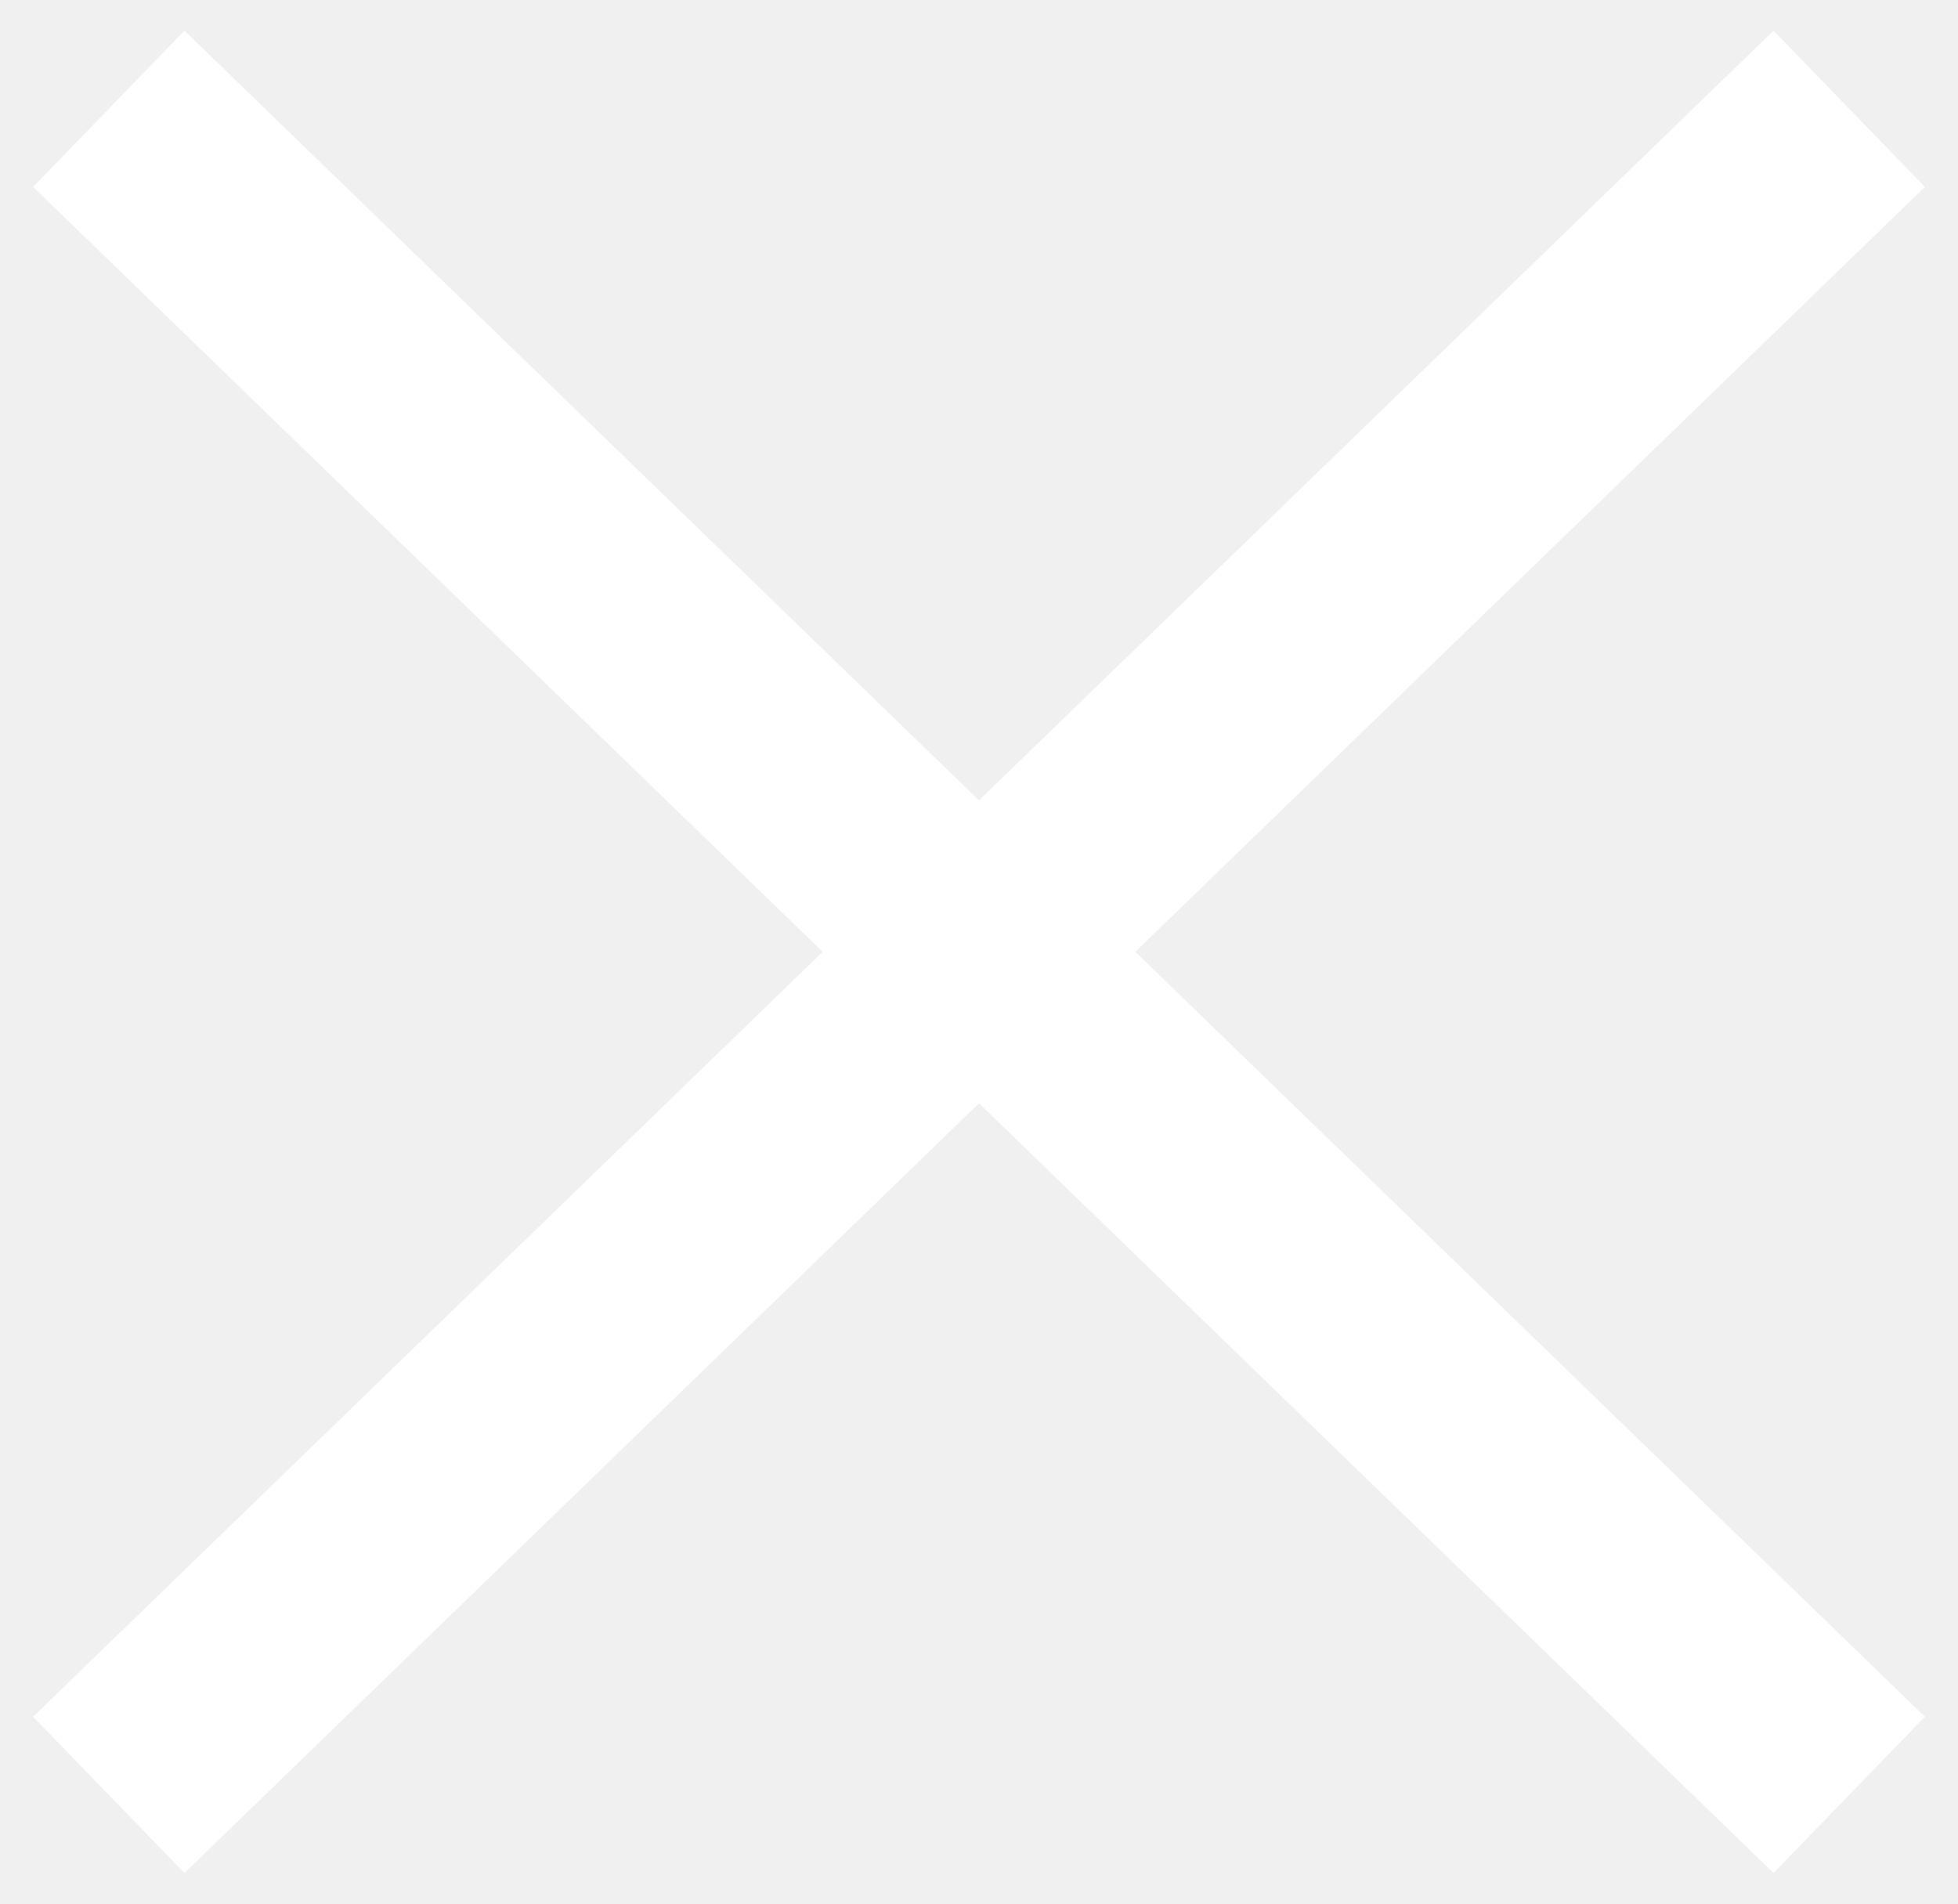
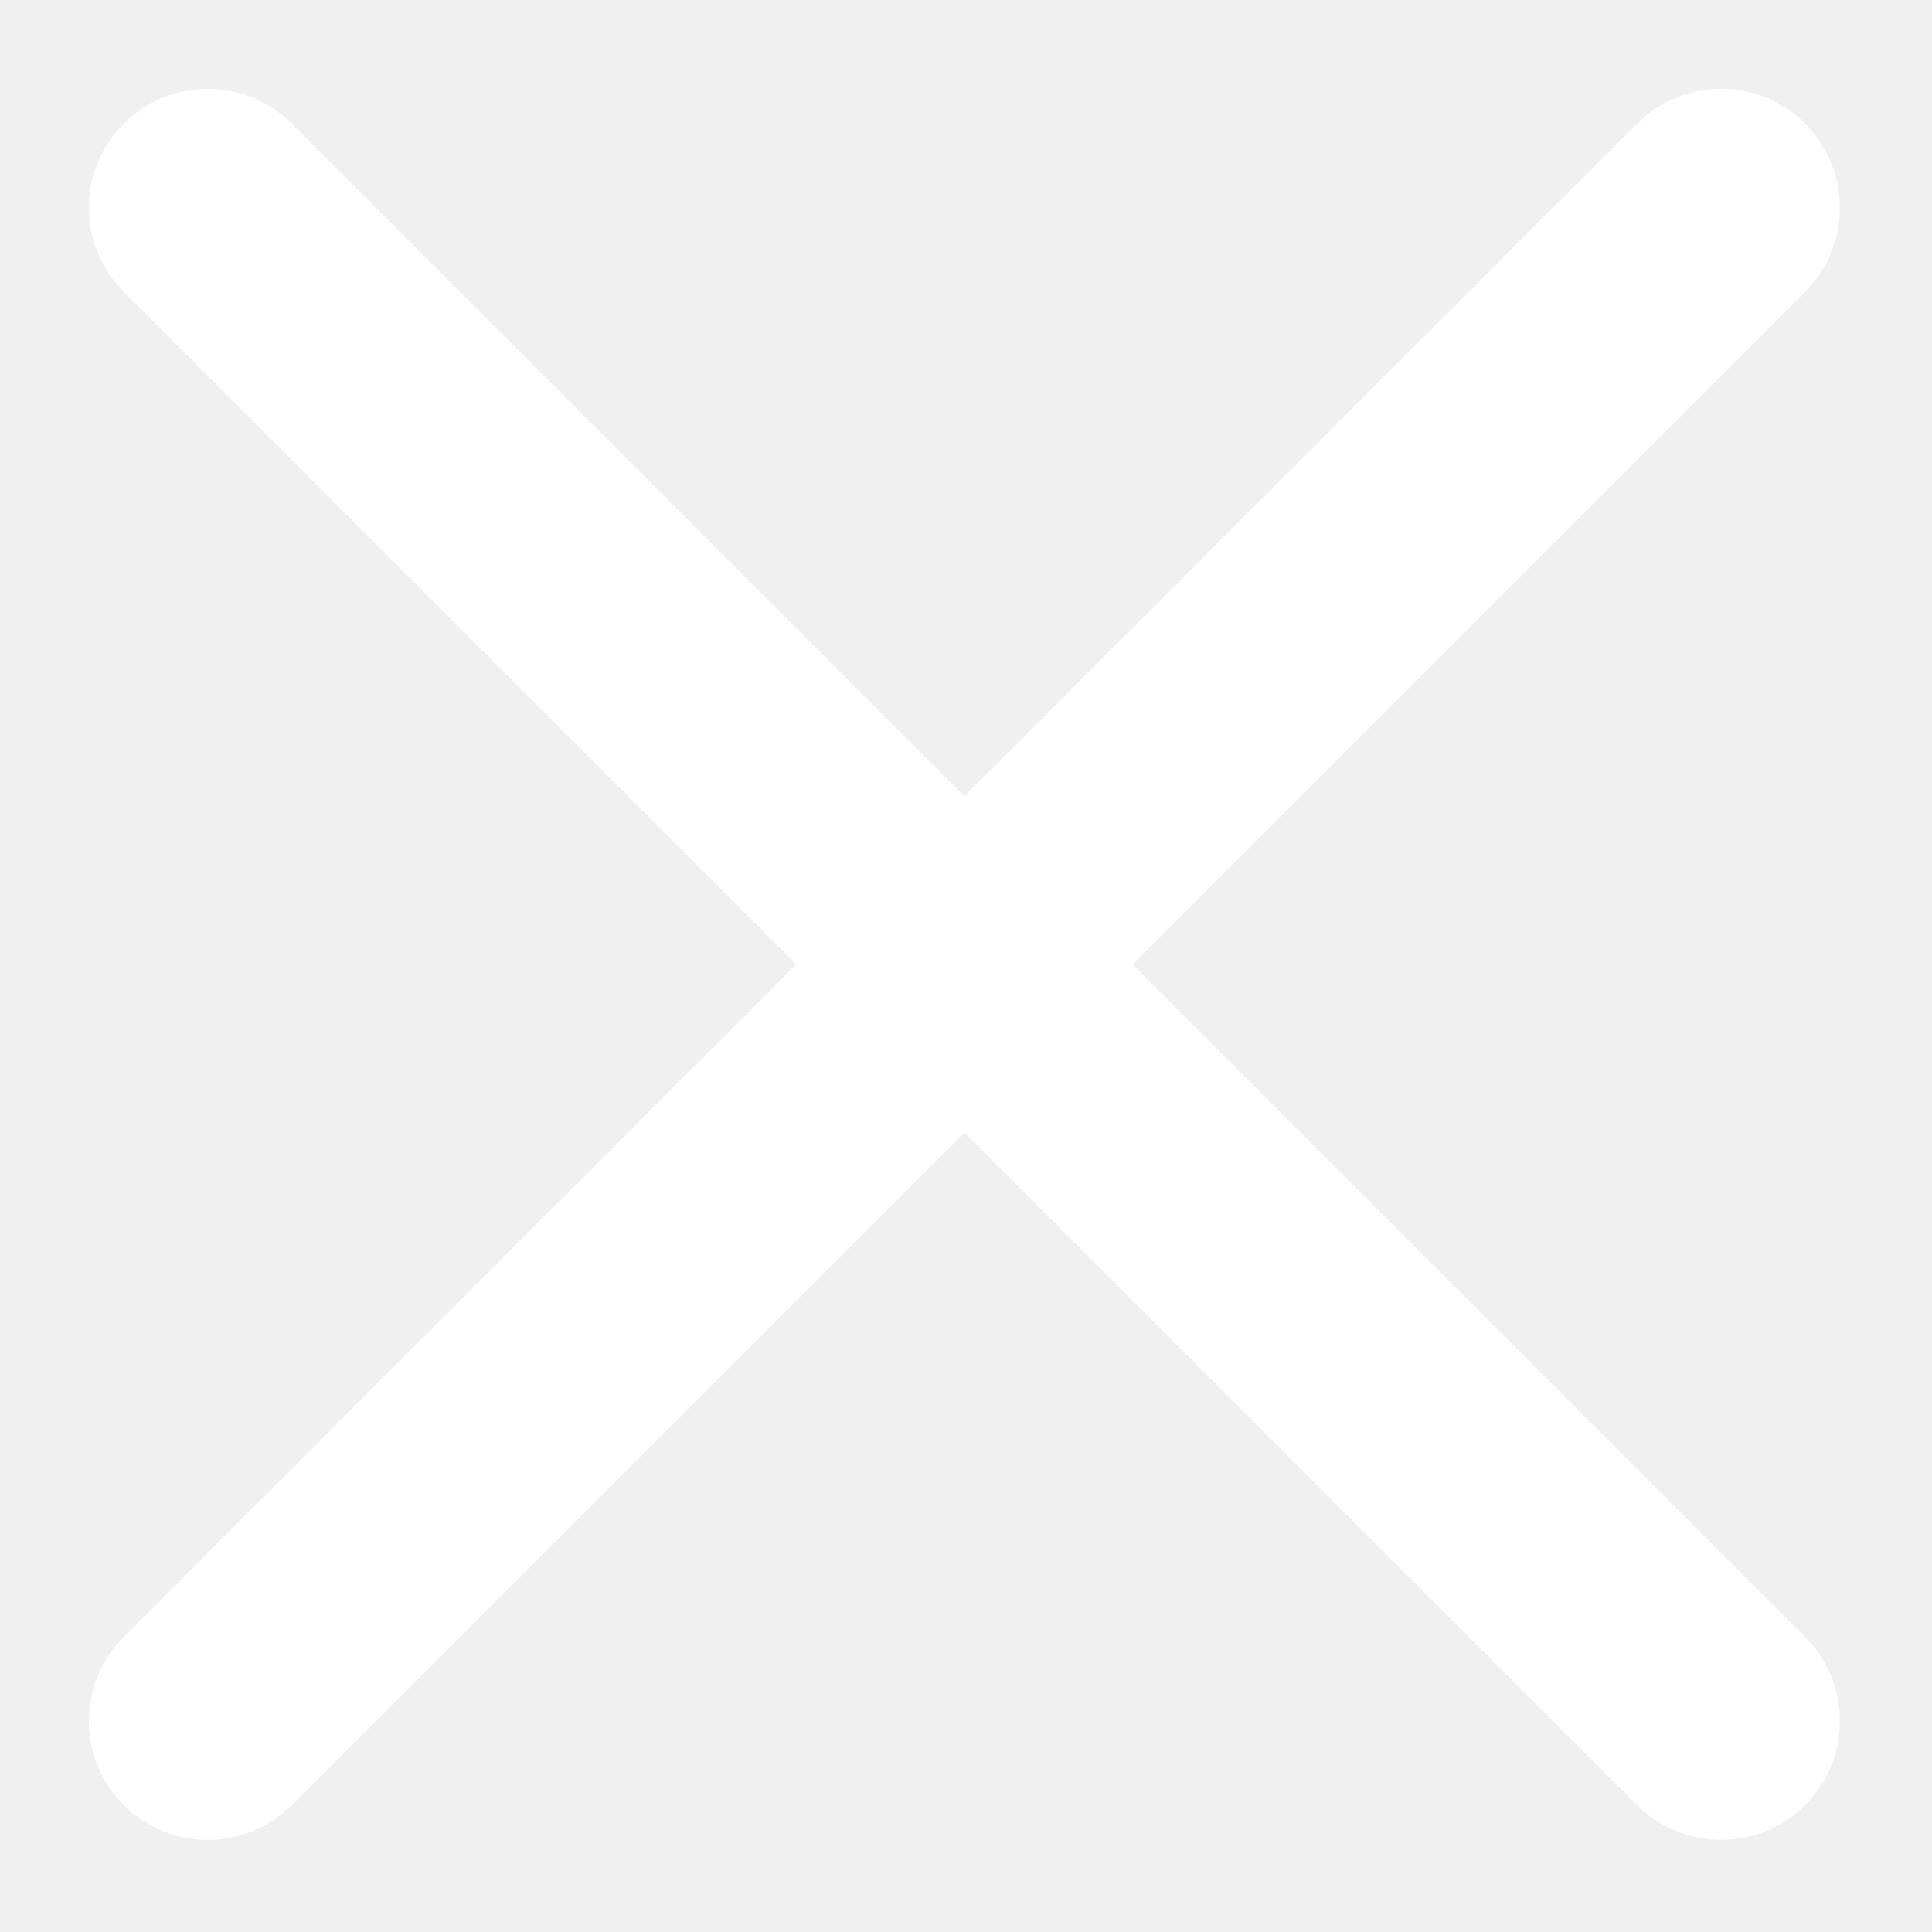
- <svg xmlns="http://www.w3.org/2000/svg" width="36" height="35" viewBox="0 0 36 35" fill="none">
-   <path d="M2 2L34 33M34 2L2 33" stroke="white" stroke-width="4" />
+ <svg xmlns="http://www.w3.org/2000/svg" width="39" height="39" viewBox="0 0 39 39" fill="none">
+   <rect x="0.8" y="34.74" width="48" height="4.8" rx="2.4" transform="rotate(-45 0.799805 34.7402)" fill="white" />
+   <rect x="34.741" y="38.135" width="48" height="4.8" rx="2.4" transform="rotate(-135 34.7412 38.1348)" fill="white" />
</svg>
